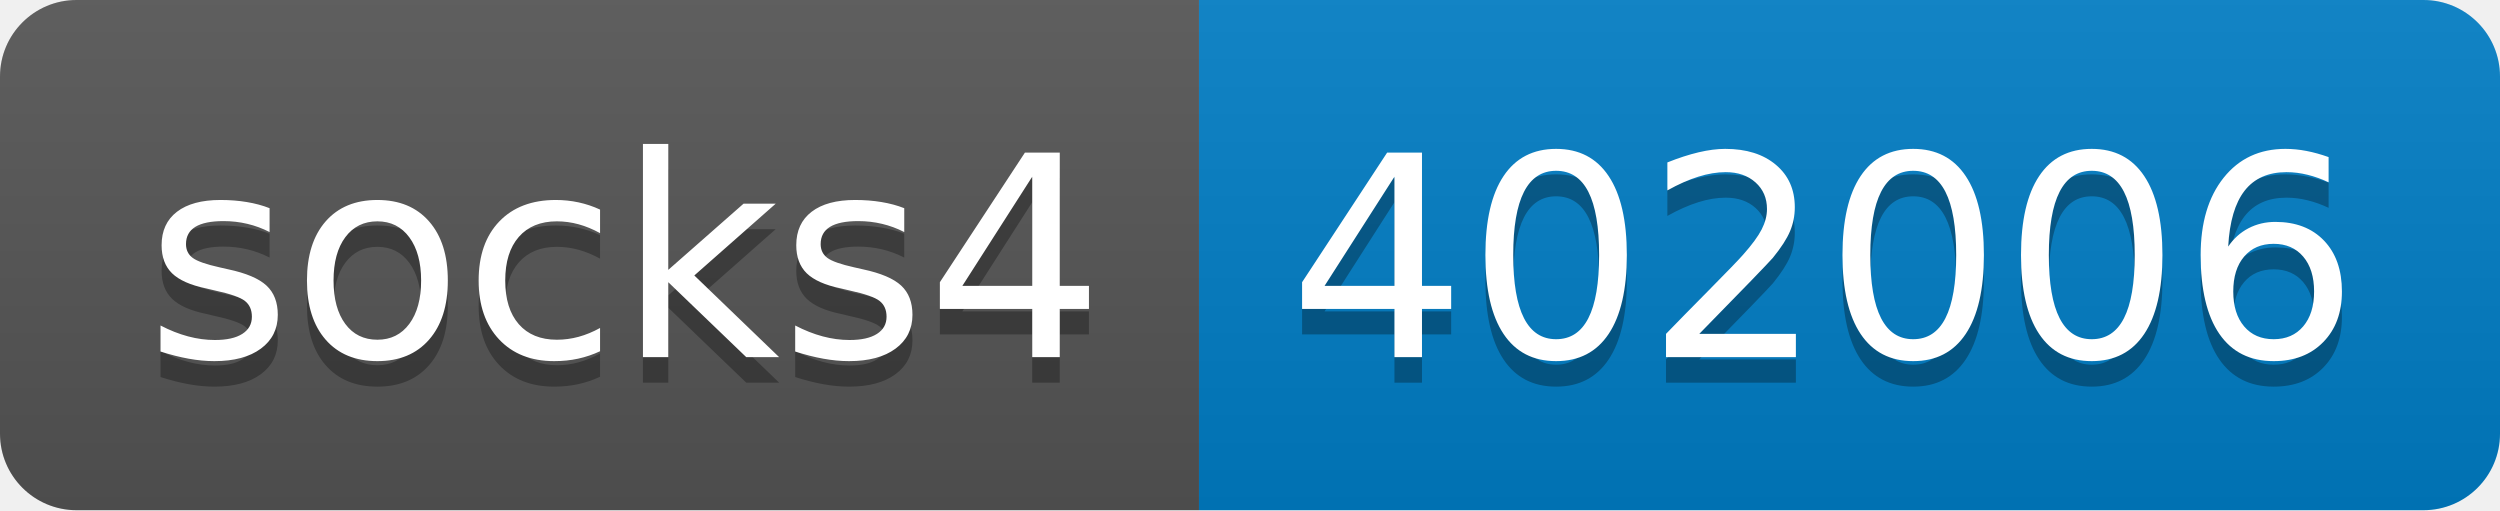
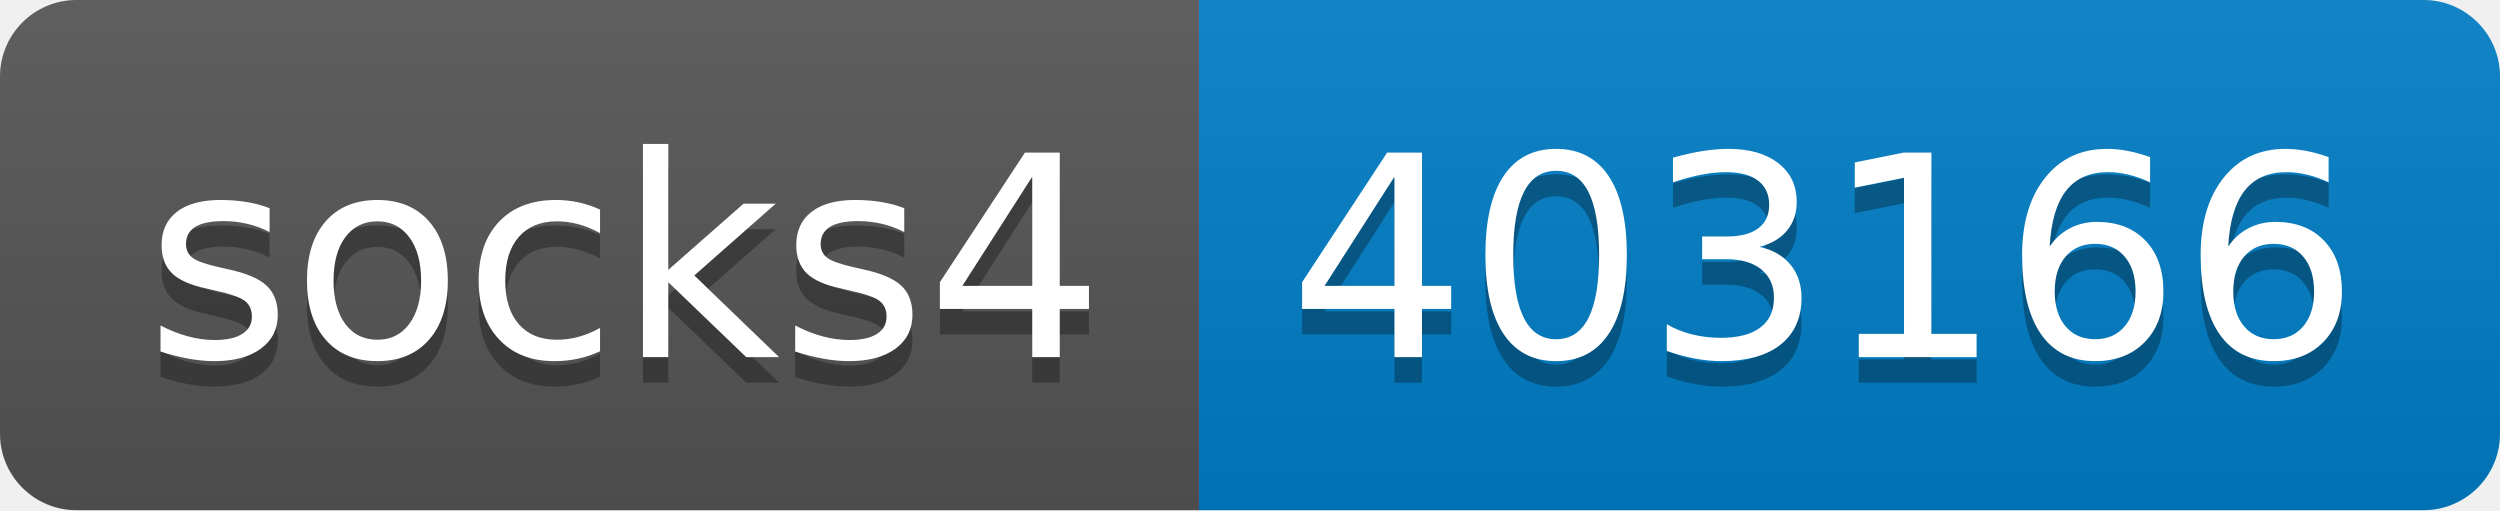
- <svg xmlns="http://www.w3.org/2000/svg" width="98" height="20" role="img" aria-label="socks4: 402006">
+ <svg xmlns="http://www.w3.org/2000/svg" width="98" height="20" role="img" aria-label="socks4: 403166">
  <linearGradient id="s" x2="0" y2="100%">
    <stop offset="0" stop-color="#bbb" stop-opacity=".1" />
    <stop offset="1" stop-opacity=".1" />
  </linearGradient>
  <clipPath id="r">
    <rect width="98" height="20" rx="3" fill="#fff" />
  </clipPath>
  <g clip-path="url(#r)">
    <rect width="47" height="20" fill="#555" />
    <rect x="47" width="51" height="20" fill="#007ec6" />
    <rect width="98" height="20" fill="url(#s)" />
  </g>
  <g fill="#fff" text-anchor="middle" font-family="Verdana,Geneva,DejaVu Sans,sans-serif" text-rendering="geometricPrecision" font-size="110">
    <text aria-hidden="true" x="245" y="150" fill="#010101" fill-opacity=".3" transform="scale(.1)" textLength="370">socks4</text>
    <text x="245" y="140" transform="scale(.1)" fill="#fff" textLength="370">socks4</text>
-     <text aria-hidden="true" x="715" y="150" fill="#010101" fill-opacity=".3" transform="scale(.1)" textLength="410">402006</text>
-     <text x="715" y="140" transform="scale(.1)" fill="#fff" textLength="410">402006</text>
+     <text aria-hidden="true" x="715" y="150" fill="#010101" fill-opacity=".3" transform="scale(.1)" textLength="410">403166</text>
+     <text x="715" y="140" transform="scale(.1)" fill="#fff" textLength="410">403166</text>
  </g>
</svg>
